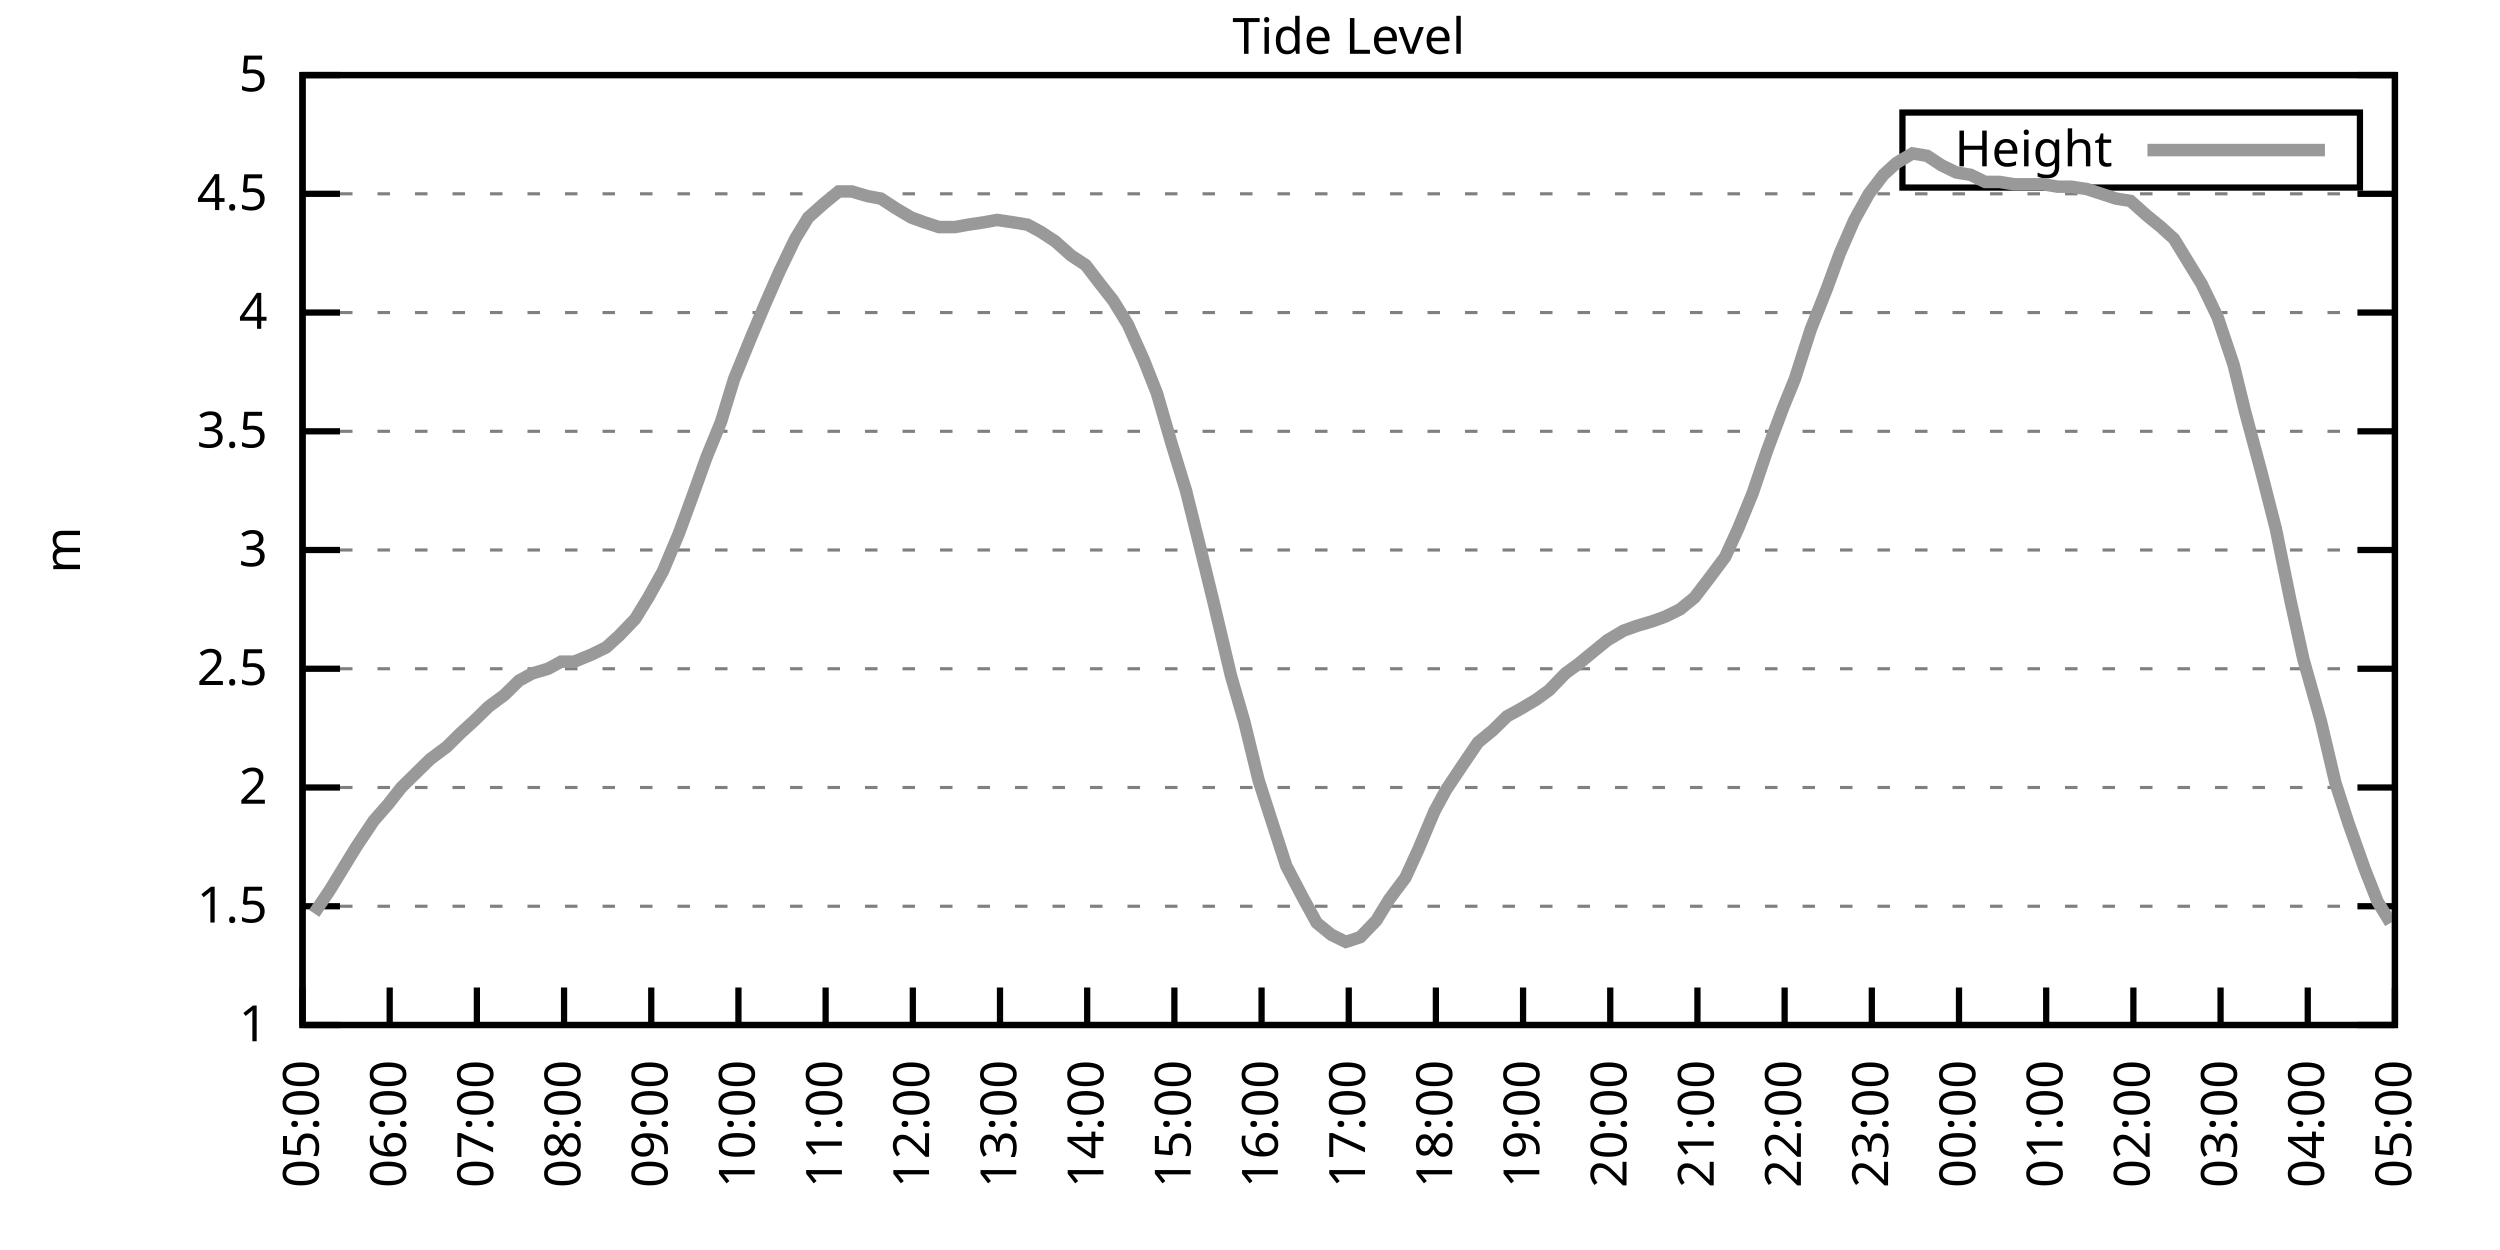
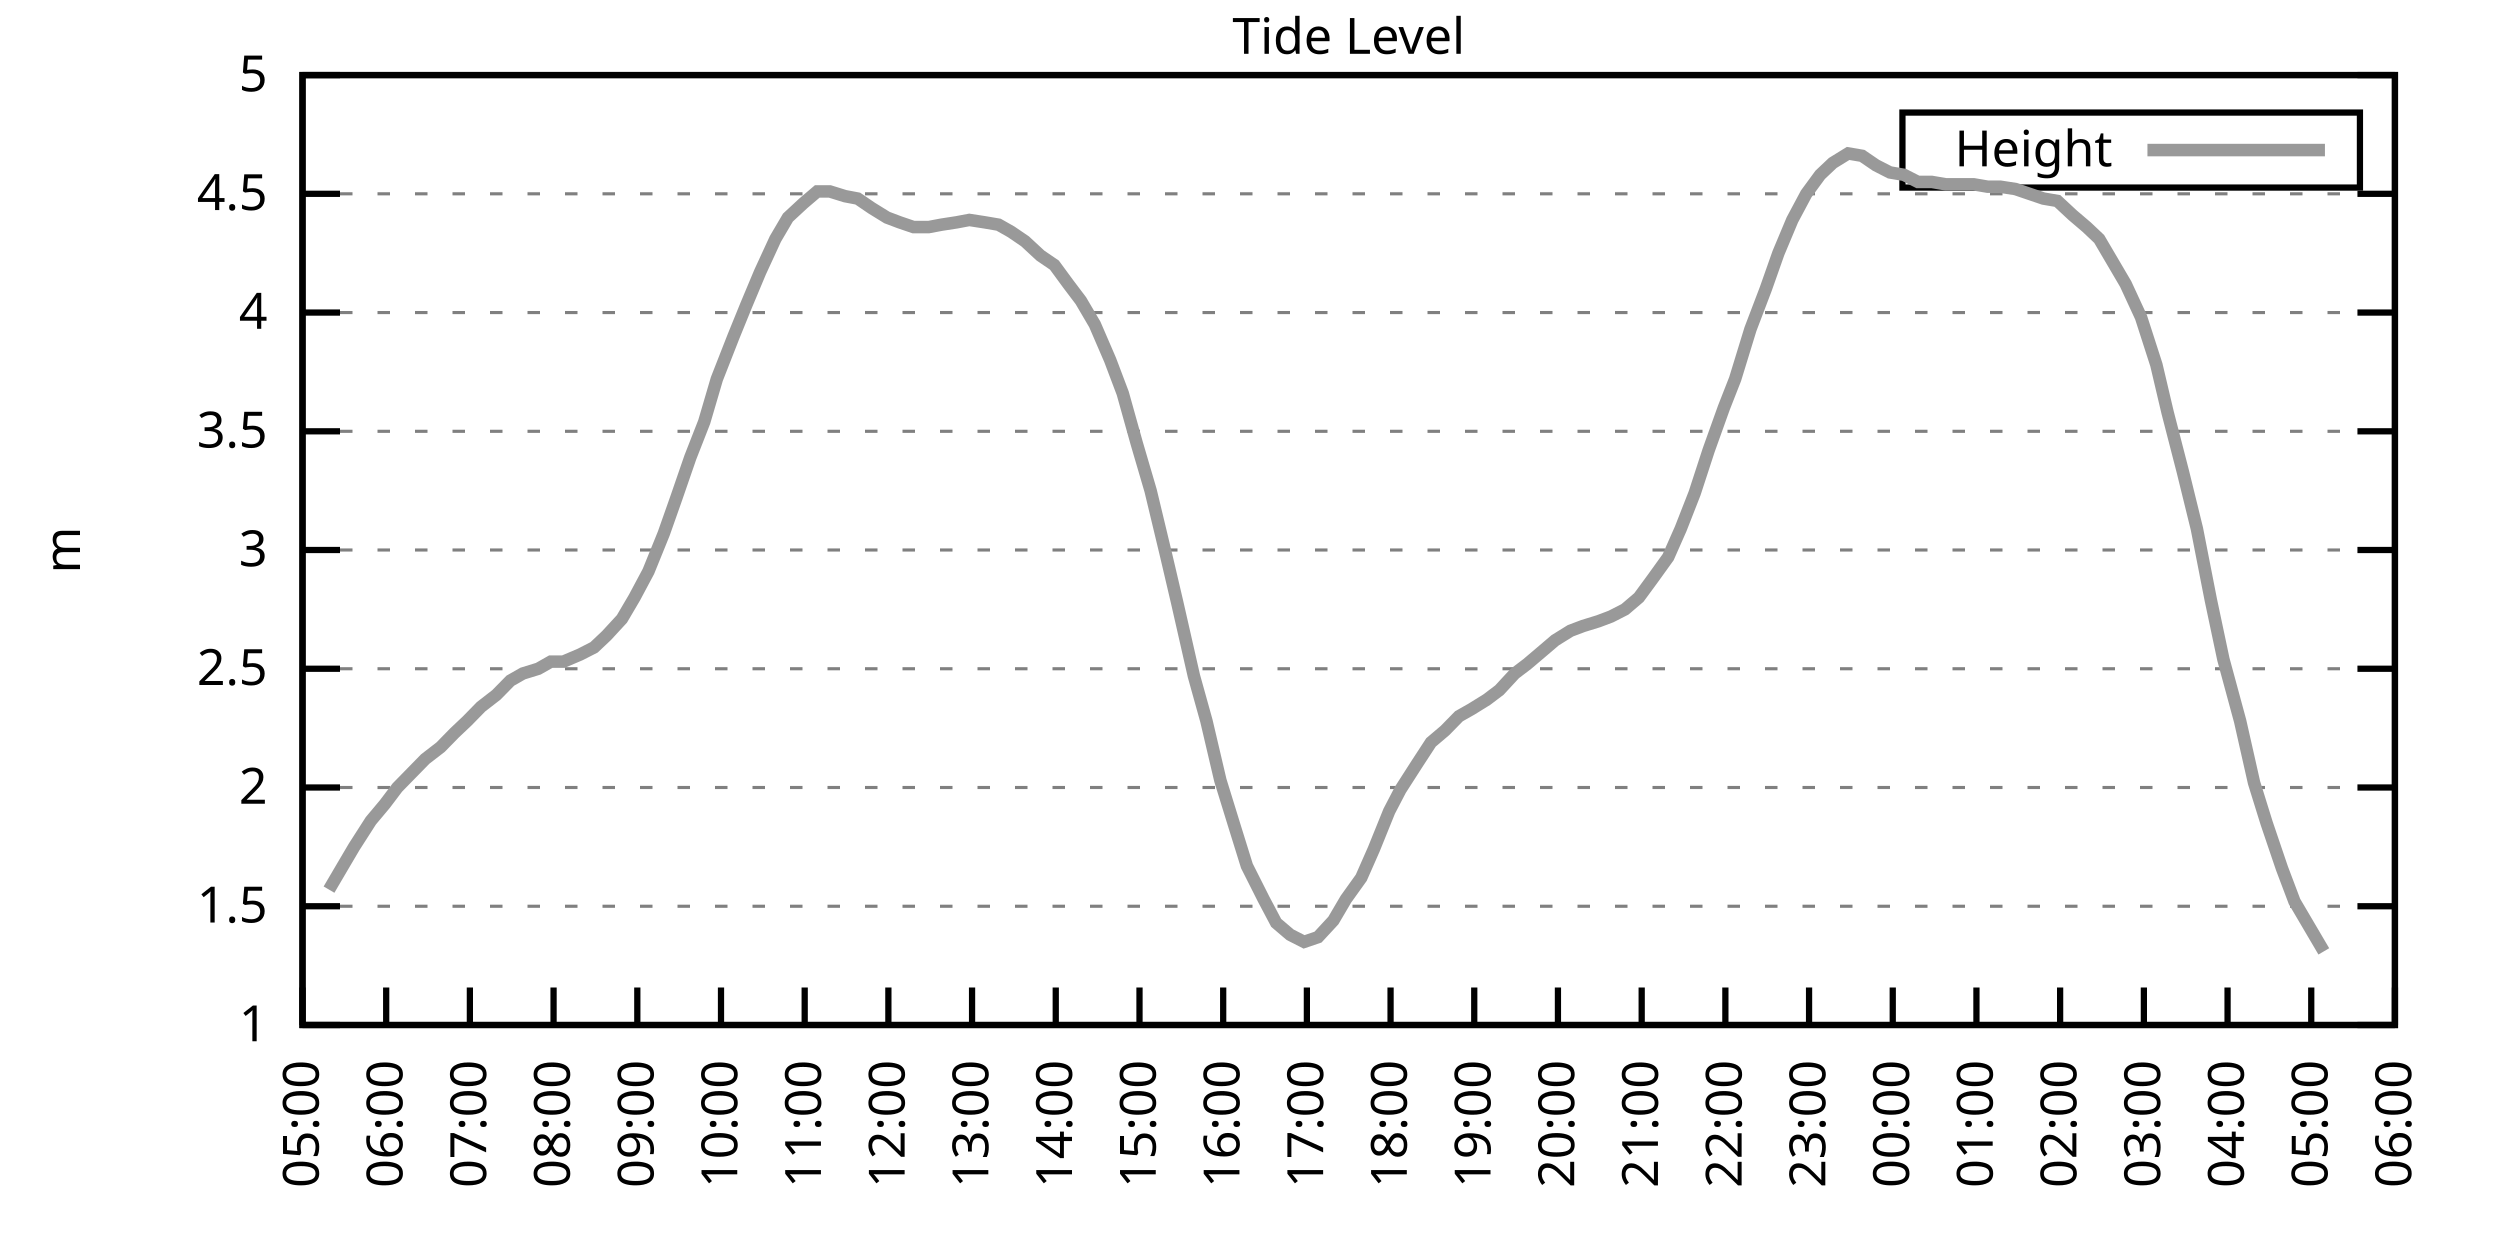
<svg xmlns="http://www.w3.org/2000/svg" xmlns:xlink="http://www.w3.org/1999/xlink" width="400" height="200" viewBox="0 0 400 200">
  <g id="gnuplot_canvas">
    <rect x="0" y="0" width="400" height="200" fill="none" />
    <defs>
      <circle id="gpDot" r="0.5" stroke-width="0.5" stroke="currentColor" />
      <path id="gpPt0" stroke-width="0.333" stroke="currentColor" d="M-1,0 h2 M0,-1 v2" />
      <path id="gpPt1" stroke-width="0.333" stroke="currentColor" d="M-1,-1 L1,1 M1,-1 L-1,1" />
      <path id="gpPt2" stroke-width="0.333" stroke="currentColor" d="M-1,0 L1,0 M0,-1 L0,1 M-1,-1 L1,1 M-1,1 L1,-1" />
      <rect id="gpPt3" stroke-width="0.333" stroke="currentColor" x="-1" y="-1" width="2" height="2" />
      <rect id="gpPt4" stroke-width="0.333" stroke="currentColor" fill="currentColor" x="-1" y="-1" width="2" height="2" />
      <circle id="gpPt5" stroke-width="0.333" stroke="currentColor" cx="0" cy="0" r="1" />
      <use xlink:href="#gpPt5" id="gpPt6" fill="currentColor" stroke="none" />
      <path id="gpPt7" stroke-width="0.333" stroke="currentColor" d="M0,-1.33 L-1.33,0.67 L1.33,0.67 z" />
      <use xlink:href="#gpPt7" id="gpPt8" fill="currentColor" stroke="none" />
      <use xlink:href="#gpPt7" id="gpPt9" stroke="currentColor" transform="rotate(180)" />
      <use xlink:href="#gpPt9" id="gpPt10" fill="currentColor" stroke="none" />
      <use xlink:href="#gpPt3" id="gpPt11" stroke="currentColor" transform="rotate(45)" />
      <use xlink:href="#gpPt11" id="gpPt12" fill="currentColor" stroke="none" />
      <path id="gpPt13" stroke-width="0.333" stroke="currentColor" d="M0,1.330 L1.265,0.411 L0.782,-1.067 L-0.782,-1.076 L-1.265,0.411 z" />
      <use xlink:href="#gpPt13" id="gpPt14" fill="currentColor" stroke="none" />
      <filter id="textbox" filterUnits="objectBoundingBox" x="0" y="0" height="1" width="1">
        <feFlood flood-color="white" flood-opacity="1" result="bgnd" />
        <feComposite in="SourceGraphic" in2="bgnd" operator="atop" />
      </filter>
      <filter id="greybox" filterUnits="objectBoundingBox" x="0" y="0" height="1" width="1">
        <feFlood flood-color="lightgrey" flood-opacity="1" result="grey" />
        <feComposite in="SourceGraphic" in2="grey" operator="atop" />
      </filter>
    </defs>
    <g fill="none" color="white" stroke="currentColor" stroke-width="1.00" stroke-linecap="butt" stroke-linejoin="miter">
</g>
    <g fill="none" color="black" stroke="currentColor" stroke-width="1.00" stroke-linecap="butt" stroke-linejoin="miter">
      <g stroke="none" shape-rendering="crispEdges">
        <polygon fill="rgb(255, 255, 255)" points="48.40,164.00 383.18,164.00 383.18,12.02 48.40,12.02 " />
      </g>
    </g>
    <g fill="none" color="black" stroke="currentColor" stroke-width="1.00" stroke-linecap="butt" stroke-linejoin="miter">
</g>
    <g fill="none" color="black" stroke="black" stroke-width="0.50" stroke-linecap="butt" stroke-linejoin="miter">
</g>
    <g fill="none" color="gray" stroke="currentColor" stroke-width="0.50" stroke-linecap="butt" stroke-linejoin="miter">
      <path stroke="gray" stroke-dasharray="2,4" class="gridline" d="M48.40,164.00 L383.19,164.00  " />
    </g>
    <g fill="none" color="gray" stroke="gray" stroke-width="1.00" stroke-linecap="butt" stroke-linejoin="miter">
</g>
    <g fill="none" color="black" stroke="currentColor" stroke-width="1.00" stroke-linecap="butt" stroke-linejoin="miter">
      <path stroke="black" d="M48.40,164.00 L54.40,164.00 M383.19,164.00 L377.19,164.00  " />
      <g transform="translate(42.80,166.60)" stroke="none" fill="black" font-family="Sans" font-size="8.00" text-anchor="end">
        <text>
          <tspan font-family="Sans"> 1</tspan>
        </text>
      </g>
    </g>
    <g fill="none" color="black" stroke="currentColor" stroke-width="1.00" stroke-linecap="butt" stroke-linejoin="miter">
</g>
    <g fill="none" color="black" stroke="black" stroke-width="0.50" stroke-linecap="butt" stroke-linejoin="miter">
</g>
    <g fill="none" color="gray" stroke="currentColor" stroke-width="0.50" stroke-linecap="butt" stroke-linejoin="miter">
      <path stroke="gray" stroke-dasharray="2,4" class="gridline" d="M48.40,145.00 L383.19,145.00  " />
    </g>
    <g fill="none" color="gray" stroke="gray" stroke-width="1.00" stroke-linecap="butt" stroke-linejoin="miter">
</g>
    <g fill="none" color="black" stroke="currentColor" stroke-width="1.00" stroke-linecap="butt" stroke-linejoin="miter">
      <path stroke="black" d="M48.40,145.00 L54.40,145.00 M383.19,145.00 L377.19,145.00  " />
      <g transform="translate(42.80,147.60)" stroke="none" fill="black" font-family="Sans" font-size="8.00" text-anchor="end">
        <text>
          <tspan font-family="Sans"> 1.5</tspan>
        </text>
      </g>
    </g>
    <g fill="none" color="black" stroke="currentColor" stroke-width="1.00" stroke-linecap="butt" stroke-linejoin="miter">
</g>
    <g fill="none" color="black" stroke="black" stroke-width="0.50" stroke-linecap="butt" stroke-linejoin="miter">
</g>
    <g fill="none" color="gray" stroke="currentColor" stroke-width="0.50" stroke-linecap="butt" stroke-linejoin="miter">
      <path stroke="gray" stroke-dasharray="2,4" class="gridline" d="M48.40,126.00 L383.19,126.00  " />
    </g>
    <g fill="none" color="gray" stroke="gray" stroke-width="1.00" stroke-linecap="butt" stroke-linejoin="miter">
</g>
    <g fill="none" color="black" stroke="currentColor" stroke-width="1.00" stroke-linecap="butt" stroke-linejoin="miter">
      <path stroke="black" d="M48.40,126.00 L54.40,126.00 M383.19,126.00 L377.19,126.00  " />
      <g transform="translate(42.80,128.60)" stroke="none" fill="black" font-family="Sans" font-size="8.00" text-anchor="end">
        <text>
          <tspan font-family="Sans"> 2</tspan>
        </text>
      </g>
    </g>
    <g fill="none" color="black" stroke="currentColor" stroke-width="1.00" stroke-linecap="butt" stroke-linejoin="miter">
</g>
    <g fill="none" color="black" stroke="black" stroke-width="0.50" stroke-linecap="butt" stroke-linejoin="miter">
</g>
    <g fill="none" color="gray" stroke="currentColor" stroke-width="0.50" stroke-linecap="butt" stroke-linejoin="miter">
      <path stroke="gray" stroke-dasharray="2,4" class="gridline" d="M48.40,107.00 L383.19,107.00  " />
    </g>
    <g fill="none" color="gray" stroke="gray" stroke-width="1.00" stroke-linecap="butt" stroke-linejoin="miter">
</g>
    <g fill="none" color="black" stroke="currentColor" stroke-width="1.00" stroke-linecap="butt" stroke-linejoin="miter">
      <path stroke="black" d="M48.40,107.00 L54.40,107.00 M383.19,107.00 L377.19,107.00  " />
      <g transform="translate(42.80,109.60)" stroke="none" fill="black" font-family="Sans" font-size="8.00" text-anchor="end">
        <text>
          <tspan font-family="Sans"> 2.5</tspan>
        </text>
      </g>
    </g>
    <g fill="none" color="black" stroke="currentColor" stroke-width="1.00" stroke-linecap="butt" stroke-linejoin="miter">
</g>
    <g fill="none" color="black" stroke="black" stroke-width="0.50" stroke-linecap="butt" stroke-linejoin="miter">
</g>
    <g fill="none" color="gray" stroke="currentColor" stroke-width="0.50" stroke-linecap="butt" stroke-linejoin="miter">
      <path stroke="gray" stroke-dasharray="2,4" class="gridline" d="M48.40,88.00 L383.19,88.00  " />
    </g>
    <g fill="none" color="gray" stroke="gray" stroke-width="1.00" stroke-linecap="butt" stroke-linejoin="miter">
</g>
    <g fill="none" color="black" stroke="currentColor" stroke-width="1.00" stroke-linecap="butt" stroke-linejoin="miter">
      <path stroke="black" d="M48.40,88.00 L54.40,88.00 M383.19,88.00 L377.19,88.00  " />
      <g transform="translate(42.80,90.60)" stroke="none" fill="black" font-family="Sans" font-size="8.00" text-anchor="end">
        <text>
          <tspan font-family="Sans"> 3</tspan>
        </text>
      </g>
    </g>
    <g fill="none" color="black" stroke="currentColor" stroke-width="1.00" stroke-linecap="butt" stroke-linejoin="miter">
</g>
    <g fill="none" color="black" stroke="black" stroke-width="0.50" stroke-linecap="butt" stroke-linejoin="miter">
</g>
    <g fill="none" color="gray" stroke="currentColor" stroke-width="0.50" stroke-linecap="butt" stroke-linejoin="miter">
      <path stroke="gray" stroke-dasharray="2,4" class="gridline" d="M48.40,69.01 L383.19,69.01  " />
    </g>
    <g fill="none" color="gray" stroke="gray" stroke-width="1.00" stroke-linecap="butt" stroke-linejoin="miter">
</g>
    <g fill="none" color="black" stroke="currentColor" stroke-width="1.00" stroke-linecap="butt" stroke-linejoin="miter">
      <path stroke="black" d="M48.40,69.01 L54.40,69.01 M383.19,69.01 L377.19,69.01  " />
      <g transform="translate(42.80,71.61)" stroke="none" fill="black" font-family="Sans" font-size="8.00" text-anchor="end">
        <text>
          <tspan font-family="Sans"> 3.5</tspan>
        </text>
      </g>
    </g>
    <g fill="none" color="black" stroke="currentColor" stroke-width="1.00" stroke-linecap="butt" stroke-linejoin="miter">
</g>
    <g fill="none" color="black" stroke="black" stroke-width="0.50" stroke-linecap="butt" stroke-linejoin="miter">
</g>
    <g fill="none" color="gray" stroke="currentColor" stroke-width="0.50" stroke-linecap="butt" stroke-linejoin="miter">
      <path stroke="gray" stroke-dasharray="2,4" class="gridline" d="M48.40,50.01 L383.19,50.01  " />
    </g>
    <g fill="none" color="gray" stroke="gray" stroke-width="1.00" stroke-linecap="butt" stroke-linejoin="miter">
</g>
    <g fill="none" color="black" stroke="currentColor" stroke-width="1.00" stroke-linecap="butt" stroke-linejoin="miter">
      <path stroke="black" d="M48.40,50.01 L54.40,50.01 M383.19,50.01 L377.19,50.01  " />
      <g transform="translate(42.80,52.61)" stroke="none" fill="black" font-family="Sans" font-size="8.00" text-anchor="end">
        <text>
          <tspan font-family="Sans"> 4</tspan>
        </text>
      </g>
    </g>
    <g fill="none" color="black" stroke="currentColor" stroke-width="1.00" stroke-linecap="butt" stroke-linejoin="miter">
</g>
    <g fill="none" color="black" stroke="black" stroke-width="0.50" stroke-linecap="butt" stroke-linejoin="miter">
</g>
    <g fill="none" color="gray" stroke="currentColor" stroke-width="0.50" stroke-linecap="butt" stroke-linejoin="miter">
      <path stroke="gray" stroke-dasharray="2,4" class="gridline" d="M48.40,31.01 L383.19,31.01  " />
    </g>
    <g fill="none" color="gray" stroke="gray" stroke-width="1.00" stroke-linecap="butt" stroke-linejoin="miter">
</g>
    <g fill="none" color="black" stroke="currentColor" stroke-width="1.00" stroke-linecap="butt" stroke-linejoin="miter">
      <path stroke="black" d="M48.40,31.01 L54.40,31.01 M383.19,31.01 L377.19,31.01  " />
      <g transform="translate(42.80,33.61)" stroke="none" fill="black" font-family="Sans" font-size="8.00" text-anchor="end">
        <text>
          <tspan font-family="Sans"> 4.5</tspan>
        </text>
      </g>
    </g>
    <g fill="none" color="black" stroke="currentColor" stroke-width="1.00" stroke-linecap="butt" stroke-linejoin="miter">
</g>
    <g fill="none" color="black" stroke="black" stroke-width="0.50" stroke-linecap="butt" stroke-linejoin="miter">
</g>
    <g fill="none" color="gray" stroke="currentColor" stroke-width="0.50" stroke-linecap="butt" stroke-linejoin="miter">
      <path stroke="gray" stroke-dasharray="2,4" class="gridline" d="M48.40,12.01 L383.19,12.01  " />
    </g>
    <g fill="none" color="gray" stroke="gray" stroke-width="1.00" stroke-linecap="butt" stroke-linejoin="miter">
</g>
    <g fill="none" color="black" stroke="currentColor" stroke-width="1.00" stroke-linecap="butt" stroke-linejoin="miter">
      <path stroke="black" d="M48.40,12.01 L54.40,12.01 M383.19,12.01 L377.19,12.01  " />
      <g transform="translate(42.80,14.61)" stroke="none" fill="black" font-family="Sans" font-size="8.00" text-anchor="end">
        <text>
          <tspan font-family="Sans"> 5</tspan>
        </text>
      </g>
    </g>
    <g fill="none" color="black" stroke="currentColor" stroke-width="1.00" stroke-linecap="butt" stroke-linejoin="miter">
      <path stroke="black" d="M48.40,164.00 L48.40,158.00  " />
      <g transform="translate(51.00,169.60) rotate(270.00)" stroke="none" fill="black" font-family="Sans" font-size="8.00" text-anchor="end">
        <text>
          <tspan font-family="Sans">05:00</tspan>
        </text>
      </g>
    </g>
    <g fill="none" color="black" stroke="currentColor" stroke-width="1.00" stroke-linecap="butt" stroke-linejoin="miter">
-       <path stroke="black" d="M62.35,164.00 L62.35,158.00  " />
-       <g transform="translate(64.95,169.60) rotate(270.00)" stroke="none" fill="black" font-family="Sans" font-size="8.00" text-anchor="end">
+       <path stroke="black" d="M61.79,164.00 L61.79,158.00  " />
+       <g transform="translate(64.39,169.60) rotate(270.00)" stroke="none" fill="black" font-family="Sans" font-size="8.00" text-anchor="end">
        <text>
          <tspan font-family="Sans">06:00</tspan>
        </text>
      </g>
    </g>
    <g fill="none" color="black" stroke="currentColor" stroke-width="1.00" stroke-linecap="butt" stroke-linejoin="miter">
-       <path stroke="black" d="M76.30,164.00 L76.30,158.00  " />
-       <g transform="translate(78.90,169.60) rotate(270.00)" stroke="none" fill="black" font-family="Sans" font-size="8.00" text-anchor="end">
+       <path stroke="black" d="M75.18,164.00 L75.18,158.00  " />
+       <g transform="translate(77.78,169.60) rotate(270.00)" stroke="none" fill="black" font-family="Sans" font-size="8.00" text-anchor="end">
        <text>
          <tspan font-family="Sans">07:00</tspan>
        </text>
      </g>
    </g>
    <g fill="none" color="black" stroke="currentColor" stroke-width="1.00" stroke-linecap="butt" stroke-linejoin="miter">
-       <path stroke="black" d="M90.25,164.00 L90.25,158.00  " />
-       <g transform="translate(92.85,169.60) rotate(270.00)" stroke="none" fill="black" font-family="Sans" font-size="8.00" text-anchor="end">
+       <path stroke="black" d="M88.57,164.00 L88.57,158.00  " />
+       <g transform="translate(91.17,169.60) rotate(270.00)" stroke="none" fill="black" font-family="Sans" font-size="8.00" text-anchor="end">
        <text>
          <tspan font-family="Sans">08:00</tspan>
        </text>
      </g>
    </g>
    <g fill="none" color="black" stroke="currentColor" stroke-width="1.00" stroke-linecap="butt" stroke-linejoin="miter">
-       <path stroke="black" d="M104.20,164.00 L104.20,158.00  " />
-       <g transform="translate(106.80,169.60) rotate(270.00)" stroke="none" fill="black" font-family="Sans" font-size="8.00" text-anchor="end">
+       <path stroke="black" d="M101.97,164.00 L101.97,158.00  " />
+       <g transform="translate(104.57,169.60) rotate(270.00)" stroke="none" fill="black" font-family="Sans" font-size="8.00" text-anchor="end">
        <text>
          <tspan font-family="Sans">09:00</tspan>
        </text>
      </g>
    </g>
    <g fill="none" color="black" stroke="currentColor" stroke-width="1.00" stroke-linecap="butt" stroke-linejoin="miter">
-       <path stroke="black" d="M118.15,164.00 L118.15,158.00  " />
-       <g transform="translate(120.75,169.60) rotate(270.00)" stroke="none" fill="black" font-family="Sans" font-size="8.00" text-anchor="end">
+       <path stroke="black" d="M115.36,164.00 L115.36,158.00  " />
+       <g transform="translate(117.96,169.60) rotate(270.00)" stroke="none" fill="black" font-family="Sans" font-size="8.00" text-anchor="end">
        <text>
          <tspan font-family="Sans">10:00</tspan>
        </text>
      </g>
    </g>
    <g fill="none" color="black" stroke="currentColor" stroke-width="1.00" stroke-linecap="butt" stroke-linejoin="miter">
-       <path stroke="black" d="M132.10,164.00 L132.10,158.00  " />
-       <g transform="translate(134.70,169.60) rotate(270.00)" stroke="none" fill="black" font-family="Sans" font-size="8.00" text-anchor="end">
+       <path stroke="black" d="M128.75,164.00 L128.75,158.00  " />
+       <g transform="translate(131.35,169.60) rotate(270.00)" stroke="none" fill="black" font-family="Sans" font-size="8.00" text-anchor="end">
        <text>
          <tspan font-family="Sans">11:00</tspan>
        </text>
      </g>
    </g>
    <g fill="none" color="black" stroke="currentColor" stroke-width="1.00" stroke-linecap="butt" stroke-linejoin="miter">
-       <path stroke="black" d="M146.05,164.00 L146.05,158.00  " />
-       <g transform="translate(148.65,169.60) rotate(270.00)" stroke="none" fill="black" font-family="Sans" font-size="8.00" text-anchor="end">
+       <path stroke="black" d="M142.14,164.00 L142.14,158.00  " />
+       <g transform="translate(144.74,169.60) rotate(270.00)" stroke="none" fill="black" font-family="Sans" font-size="8.00" text-anchor="end">
        <text>
          <tspan font-family="Sans">12:00</tspan>
        </text>
      </g>
    </g>
    <g fill="none" color="black" stroke="currentColor" stroke-width="1.00" stroke-linecap="butt" stroke-linejoin="miter">
-       <path stroke="black" d="M160.00,164.00 L160.00,158.00  " />
-       <g transform="translate(162.60,169.60) rotate(270.00)" stroke="none" fill="black" font-family="Sans" font-size="8.00" text-anchor="end">
+       <path stroke="black" d="M155.53,164.00 L155.53,158.00  " />
+       <g transform="translate(158.13,169.60) rotate(270.00)" stroke="none" fill="black" font-family="Sans" font-size="8.00" text-anchor="end">
        <text>
          <tspan font-family="Sans">13:00</tspan>
        </text>
      </g>
    </g>
    <g fill="none" color="black" stroke="currentColor" stroke-width="1.00" stroke-linecap="butt" stroke-linejoin="miter">
-       <path stroke="black" d="M173.95,164.00 L173.95,158.00  " />
-       <g transform="translate(176.55,169.60) rotate(270.00)" stroke="none" fill="black" font-family="Sans" font-size="8.00" text-anchor="end">
+       <path stroke="black" d="M168.92,164.00 L168.92,158.00  " />
+       <g transform="translate(171.52,169.60) rotate(270.00)" stroke="none" fill="black" font-family="Sans" font-size="8.00" text-anchor="end">
        <text>
          <tspan font-family="Sans">14:00</tspan>
        </text>
      </g>
    </g>
    <g fill="none" color="black" stroke="currentColor" stroke-width="1.00" stroke-linecap="butt" stroke-linejoin="miter">
-       <path stroke="black" d="M187.90,164.00 L187.90,158.00  " />
-       <g transform="translate(190.50,169.60) rotate(270.00)" stroke="none" fill="black" font-family="Sans" font-size="8.00" text-anchor="end">
+       <path stroke="black" d="M182.32,164.00 L182.32,158.00  " />
+       <g transform="translate(184.92,169.60) rotate(270.00)" stroke="none" fill="black" font-family="Sans" font-size="8.00" text-anchor="end">
        <text>
          <tspan font-family="Sans">15:00</tspan>
        </text>
      </g>
    </g>
    <g fill="none" color="black" stroke="currentColor" stroke-width="1.00" stroke-linecap="butt" stroke-linejoin="miter">
-       <path stroke="black" d="M201.85,164.00 L201.85,158.00  " />
-       <g transform="translate(204.45,169.60) rotate(270.00)" stroke="none" fill="black" font-family="Sans" font-size="8.00" text-anchor="end">
+       <path stroke="black" d="M195.71,164.00 L195.71,158.00  " />
+       <g transform="translate(198.31,169.60) rotate(270.00)" stroke="none" fill="black" font-family="Sans" font-size="8.00" text-anchor="end">
        <text>
          <tspan font-family="Sans">16:00</tspan>
        </text>
      </g>
    </g>
    <g fill="none" color="black" stroke="currentColor" stroke-width="1.00" stroke-linecap="butt" stroke-linejoin="miter">
-       <path stroke="black" d="M215.80,164.00 L215.80,158.00  " />
-       <g transform="translate(218.40,169.60) rotate(270.00)" stroke="none" fill="black" font-family="Sans" font-size="8.00" text-anchor="end">
+       <path stroke="black" d="M209.10,164.00 L209.10,158.00  " />
+       <g transform="translate(211.70,169.60) rotate(270.00)" stroke="none" fill="black" font-family="Sans" font-size="8.00" text-anchor="end">
        <text>
          <tspan font-family="Sans">17:00</tspan>
        </text>
      </g>
    </g>
    <g fill="none" color="black" stroke="currentColor" stroke-width="1.00" stroke-linecap="butt" stroke-linejoin="miter">
-       <path stroke="black" d="M229.74,164.00 L229.74,158.00  " />
-       <g transform="translate(232.34,169.60) rotate(270.00)" stroke="none" fill="black" font-family="Sans" font-size="8.00" text-anchor="end">
+       <path stroke="black" d="M222.49,164.00 L222.49,158.00  " />
+       <g transform="translate(225.09,169.60) rotate(270.00)" stroke="none" fill="black" font-family="Sans" font-size="8.00" text-anchor="end">
        <text>
          <tspan font-family="Sans">18:00</tspan>
        </text>
      </g>
    </g>
    <g fill="none" color="black" stroke="currentColor" stroke-width="1.00" stroke-linecap="butt" stroke-linejoin="miter">
-       <path stroke="black" d="M243.69,164.00 L243.69,158.00  " />
-       <g transform="translate(246.29,169.60) rotate(270.00)" stroke="none" fill="black" font-family="Sans" font-size="8.00" text-anchor="end">
+       <path stroke="black" d="M235.88,164.00 L235.88,158.00  " />
+       <g transform="translate(238.48,169.60) rotate(270.00)" stroke="none" fill="black" font-family="Sans" font-size="8.00" text-anchor="end">
        <text>
          <tspan font-family="Sans">19:00</tspan>
        </text>
      </g>
    </g>
    <g fill="none" color="black" stroke="currentColor" stroke-width="1.00" stroke-linecap="butt" stroke-linejoin="miter">
-       <path stroke="black" d="M257.64,164.00 L257.64,158.00  " />
-       <g transform="translate(260.24,169.60) rotate(270.00)" stroke="none" fill="black" font-family="Sans" font-size="8.00" text-anchor="end">
+       <path stroke="black" d="M249.27,164.00 L249.27,158.00  " />
+       <g transform="translate(251.87,169.60) rotate(270.00)" stroke="none" fill="black" font-family="Sans" font-size="8.00" text-anchor="end">
        <text>
          <tspan font-family="Sans">20:00</tspan>
        </text>
      </g>
    </g>
    <g fill="none" color="black" stroke="currentColor" stroke-width="1.00" stroke-linecap="butt" stroke-linejoin="miter">
-       <path stroke="black" d="M271.59,164.00 L271.59,158.00  " />
-       <g transform="translate(274.19,169.60) rotate(270.00)" stroke="none" fill="black" font-family="Sans" font-size="8.00" text-anchor="end">
+       <path stroke="black" d="M262.67,164.00 L262.67,158.00  " />
+       <g transform="translate(265.27,169.60) rotate(270.00)" stroke="none" fill="black" font-family="Sans" font-size="8.00" text-anchor="end">
        <text>
          <tspan font-family="Sans">21:00</tspan>
        </text>
      </g>
    </g>
    <g fill="none" color="black" stroke="currentColor" stroke-width="1.00" stroke-linecap="butt" stroke-linejoin="miter">
-       <path stroke="black" d="M285.54,164.00 L285.54,158.00  " />
-       <g transform="translate(288.14,169.60) rotate(270.00)" stroke="none" fill="black" font-family="Sans" font-size="8.00" text-anchor="end">
+       <path stroke="black" d="M276.06,164.00 L276.06,158.00  " />
+       <g transform="translate(278.66,169.60) rotate(270.00)" stroke="none" fill="black" font-family="Sans" font-size="8.00" text-anchor="end">
        <text>
          <tspan font-family="Sans">22:00</tspan>
        </text>
      </g>
    </g>
    <g fill="none" color="black" stroke="currentColor" stroke-width="1.00" stroke-linecap="butt" stroke-linejoin="miter">
-       <path stroke="black" d="M299.49,164.00 L299.49,158.00  " />
-       <g transform="translate(302.09,169.60) rotate(270.00)" stroke="none" fill="black" font-family="Sans" font-size="8.00" text-anchor="end">
+       <path stroke="black" d="M289.45,164.00 L289.45,158.00  " />
+       <g transform="translate(292.05,169.60) rotate(270.00)" stroke="none" fill="black" font-family="Sans" font-size="8.00" text-anchor="end">
        <text>
          <tspan font-family="Sans">23:00</tspan>
        </text>
      </g>
    </g>
    <g fill="none" color="black" stroke="currentColor" stroke-width="1.00" stroke-linecap="butt" stroke-linejoin="miter">
-       <path stroke="black" d="M313.44,164.00 L313.44,158.00  " />
-       <g transform="translate(316.04,169.60) rotate(270.00)" stroke="none" fill="black" font-family="Sans" font-size="8.00" text-anchor="end">
+       <path stroke="black" d="M302.84,164.00 L302.84,158.00  " />
+       <g transform="translate(305.44,169.60) rotate(270.00)" stroke="none" fill="black" font-family="Sans" font-size="8.00" text-anchor="end">
        <text>
          <tspan font-family="Sans">00:00</tspan>
        </text>
      </g>
    </g>
    <g fill="none" color="black" stroke="currentColor" stroke-width="1.00" stroke-linecap="butt" stroke-linejoin="miter">
-       <path stroke="black" d="M327.39,164.00 L327.39,158.00  " />
-       <g transform="translate(329.99,169.60) rotate(270.00)" stroke="none" fill="black" font-family="Sans" font-size="8.00" text-anchor="end">
+       <path stroke="black" d="M316.23,164.00 L316.23,158.00  " />
+       <g transform="translate(318.83,169.60) rotate(270.00)" stroke="none" fill="black" font-family="Sans" font-size="8.00" text-anchor="end">
        <text>
          <tspan font-family="Sans">01:00</tspan>
        </text>
      </g>
    </g>
    <g fill="none" color="black" stroke="currentColor" stroke-width="1.00" stroke-linecap="butt" stroke-linejoin="miter">
-       <path stroke="black" d="M341.34,164.00 L341.34,158.00  " />
-       <g transform="translate(343.94,169.60) rotate(270.00)" stroke="none" fill="black" font-family="Sans" font-size="8.00" text-anchor="end">
+       <path stroke="black" d="M329.62,164.00 L329.62,158.00  " />
+       <g transform="translate(332.22,169.60) rotate(270.00)" stroke="none" fill="black" font-family="Sans" font-size="8.00" text-anchor="end">
        <text>
          <tspan font-family="Sans">02:00</tspan>
        </text>
      </g>
    </g>
    <g fill="none" color="black" stroke="currentColor" stroke-width="1.00" stroke-linecap="butt" stroke-linejoin="miter">
-       <path stroke="black" d="M355.29,164.00 L355.29,158.00  " />
-       <g transform="translate(357.89,169.60) rotate(270.00)" stroke="none" fill="black" font-family="Sans" font-size="8.00" text-anchor="end">
+       <path stroke="black" d="M343.02,164.00 L343.02,158.00  " />
+       <g transform="translate(345.62,169.60) rotate(270.00)" stroke="none" fill="black" font-family="Sans" font-size="8.00" text-anchor="end">
        <text>
          <tspan font-family="Sans">03:00</tspan>
        </text>
      </g>
    </g>
    <g fill="none" color="black" stroke="currentColor" stroke-width="1.00" stroke-linecap="butt" stroke-linejoin="miter">
-       <path stroke="black" d="M369.24,164.00 L369.24,158.00  " />
-       <g transform="translate(371.84,169.60) rotate(270.00)" stroke="none" fill="black" font-family="Sans" font-size="8.00" text-anchor="end">
+       <path stroke="black" d="M356.41,164.00 L356.41,158.00  " />
+       <g transform="translate(359.01,169.60) rotate(270.00)" stroke="none" fill="black" font-family="Sans" font-size="8.00" text-anchor="end">
        <text>
          <tspan font-family="Sans">04:00</tspan>
+         </text>
+       </g>
+     </g>
+     <g fill="none" color="black" stroke="currentColor" stroke-width="1.00" stroke-linecap="butt" stroke-linejoin="miter">
+       <path stroke="black" d="M369.80,164.00 L369.80,158.00  " />
+       <g transform="translate(372.40,169.60) rotate(270.00)" stroke="none" fill="black" font-family="Sans" font-size="8.00" text-anchor="end">
+         <text>
+           <tspan font-family="Sans">05:00</tspan>
        </text>
      </g>
    </g>
    <g fill="none" color="black" stroke="currentColor" stroke-width="1.00" stroke-linecap="butt" stroke-linejoin="miter">
      <path stroke="black" d="M383.19,164.00 L383.19,158.00  " />
      <g transform="translate(385.79,169.60) rotate(270.00)" stroke="none" fill="black" font-family="Sans" font-size="8.00" text-anchor="end">
        <text>
-           <tspan font-family="Sans">05:00</tspan>
+           <tspan font-family="Sans">06:00</tspan>
        </text>
      </g>
    </g>
    <g fill="none" color="black" stroke="currentColor" stroke-width="1.00" stroke-linecap="butt" stroke-linejoin="miter">
</g>
    <g fill="none" color="black" stroke="currentColor" stroke-width="1.00" stroke-linecap="butt" stroke-linejoin="miter">
      <path stroke="black" d="M48.40,12.01 L48.40,164.00 L383.19,164.00 L383.19,12.01 L48.40,12.01 Z  " />
    </g>
    <g fill="none" color="black" stroke="currentColor" stroke-width="1.00" stroke-linecap="butt" stroke-linejoin="miter">
</g>
    <g fill="none" color="black" stroke="currentColor" stroke-width="1.00" stroke-linecap="butt" stroke-linejoin="miter">
      <path stroke="black" d="M304.39,30.01 L304.39,18.01 L377.59,18.01 L377.59,30.01 L304.39,30.01 Z  " />
    </g>
    <g id="Tide_level_plot_1">
      <g fill="none" color="white" stroke="black" stroke-width="2.00" stroke-linecap="butt" stroke-linejoin="miter">
</g>
      <g fill="none" color="black" stroke="currentColor" stroke-width="2.00" stroke-linecap="butt" stroke-linejoin="miter">
        <g transform="translate(337.99,26.61)" stroke="none" fill="black" font-family="Sans" font-size="8.00" text-anchor="end">
          <text>
            <tspan font-family="Sans">Height</tspan>
          </text>
        </g>
      </g>
      <g fill="none" color="black" stroke="currentColor" stroke-width="2.00" stroke-linecap="butt" stroke-linejoin="miter">
-         <path stroke="rgb(153, 153, 153)" d="M343.59,24.01 L371.99,24.01 M50.26,146.14 L52.82,142.34 L55.14,138.54 L57.00,135.50 L59.79,131.32 L62.12,128.66   L64.21,126.00 L66.53,123.72 L68.86,121.44 L71.42,119.54 L73.74,117.26 L75.83,115.36 L78.16,113.08 L80.72,111.18   L83.04,108.90 L85.13,107.76 L87.69,107.00 L89.78,105.86 L91.88,105.86 L94.67,104.72 L96.99,103.58 L99.08,101.68   L101.64,99.02 L103.73,95.60 L106.06,91.42 L108.62,85.35 L110.71,79.65 L113.03,73.19 L115.36,67.49 L117.45,60.65   L120.24,53.81 L122.33,48.87 L124.66,43.55 L127.22,38.23 L129.31,34.81 L131.87,32.53 L134.19,30.63 L136.28,30.63   L138.84,31.39 L140.93,31.77 L143.26,33.29 L145.81,34.81 L147.91,35.57 L150.23,36.33 L152.79,36.33 L154.88,35.95   L157.44,35.57 L159.53,35.19 L162.09,35.57 L164.41,35.95 L166.51,37.09 L168.83,38.61 L171.39,40.89 L173.71,42.41   L176.04,45.45 L178.13,48.11 L180.46,51.91 L183.01,57.61 L185.11,62.93 L187.43,70.91 L189.76,78.51 L192.31,88.76   L194.17,96.36 L196.96,108.14 L199.06,115.36 L201.38,124.86 L203.71,132.08 L205.80,138.54 L208.59,143.86 L210.68,147.66   L213.01,149.56 L215.33,150.70 L217.65,149.94 L220.21,147.28 L222.30,143.86 L224.86,140.44 L226.95,135.88 L229.51,129.80   L231.37,126.38 L234.16,122.20 L236.49,118.78 L238.81,116.88 L241.14,114.60 L243.23,113.46 L245.79,111.94 L247.88,110.42   L250.44,107.76 L252.53,106.24 L254.85,104.34 L257.18,102.44 L259.74,100.92 L261.83,100.16 L264.39,99.40 L266.48,98.64   L268.80,97.50 L271.13,95.60 L273.45,92.56 L276.01,89.14 L278.10,84.59 L280.43,78.89 L282.75,72.05 L285.31,65.21   L287.17,60.65 L289.73,52.67 L292.29,46.21 L294.38,40.51 L296.70,35.19 L299.03,31.01 L301.35,27.97 L303.44,26.07   L306.00,24.55 L308.33,24.93 L310.65,26.45 L312.98,27.59 L315.30,27.97 L317.63,29.11 L319.95,29.11 L322.28,29.49   L324.60,29.49 L326.93,29.49 L329.25,29.87 L331.34,29.87 L333.90,30.25 L336.23,31.01 L338.55,31.77 L340.88,32.15   L343.43,34.43 L345.76,36.33 L347.85,38.23 L349.94,41.65 L352.27,45.45 L354.83,50.77 L357.38,58.37 L359.24,65.97   L361.80,75.47 L364.13,84.59 L366.45,95.98 L368.54,105.48 L371.33,115.36 L373.66,125.24 L375.75,131.70 L378.31,138.92   L380.40,144.24 L382.49,147.66  " />
+         <path stroke="rgb(153, 153, 153)" d="M343.59,24.01 L371.99,24.01 M52.64,142.34 L54.87,138.54 L56.66,135.50 L59.34,131.32 L61.57,128.66 L63.58,126.00   L65.81,123.72 L68.04,121.44 L70.50,119.54 L72.73,117.26 L74.74,115.36 L76.97,113.08 L79.42,111.18 L81.66,108.90   L83.66,107.76 L86.12,107.00 L88.13,105.86 L90.14,105.86 L92.82,104.72 L95.05,103.58 L97.06,101.68 L99.51,99.02   L101.52,95.60 L103.75,91.42 L106.21,85.35 L108.22,79.65 L110.45,73.19 L112.68,67.49 L114.69,60.65 L117.37,53.81   L119.38,48.87 L121.61,43.55 L124.06,38.23 L126.07,34.81 L128.53,32.53 L130.76,30.63 L132.77,30.63 L135.22,31.39   L137.23,31.77 L139.46,33.29 L141.92,34.81 L143.93,35.57 L146.16,36.33 L148.61,36.33 L150.62,35.95 L153.08,35.57   L155.09,35.19 L157.54,35.57 L159.77,35.95 L161.78,37.09 L164.01,38.61 L166.47,40.89 L168.70,42.41 L170.93,45.45   L172.94,48.11 L175.17,51.91 L177.63,57.61 L179.64,62.93 L181.87,70.91 L184.10,78.51 L186.56,88.76 L188.34,96.36   L191.02,108.14 L193.03,115.36 L195.26,124.86 L197.49,132.08 L199.50,138.54 L202.18,143.86 L204.19,147.66 L206.42,149.56   L208.65,150.70 L210.88,149.94 L213.34,147.28 L215.35,143.86 L217.80,140.44 L219.81,135.88 L222.27,129.80 L224.05,126.38   L226.73,122.20 L228.96,118.78 L231.20,116.88 L233.43,114.60 L235.44,113.46 L237.89,111.94 L239.90,110.42 L242.36,107.76   L244.36,106.24 L246.60,104.34 L248.83,102.44 L251.28,100.92 L253.29,100.16 L255.75,99.40 L257.76,98.64 L259.99,97.50   L262.22,95.60 L264.45,92.56 L266.91,89.14 L268.92,84.59 L271.15,78.89 L273.38,72.05 L275.83,65.21 L277.62,60.65   L280.07,52.67 L282.53,46.21 L284.54,40.51 L286.77,35.19 L289.00,31.01 L291.23,27.97 L293.24,26.07 L295.70,24.55   L297.93,24.93 L300.16,26.45 L302.39,27.59 L304.63,27.97 L306.86,29.11 L309.09,29.11 L311.32,29.49 L313.55,29.49   L315.79,29.49 L318.02,29.87 L320.03,29.87 L322.48,30.25 L324.71,31.01 L326.95,31.77 L329.18,32.15 L331.63,34.43   L333.86,36.33 L335.87,38.23 L337.88,41.65 L340.11,45.45 L342.57,50.77 L345.02,58.37 L346.81,65.97 L349.26,75.47   L351.50,84.59 L353.73,95.98 L355.74,105.48 L358.42,115.36 L360.65,125.24 L362.66,131.70 L365.11,138.92 L367.12,144.24   L369.13,147.66 L371.81,152.22  " />
      </g>
    </g>
    <g fill="none" color="black" stroke="currentColor" stroke-width="2.00" stroke-linecap="butt" stroke-linejoin="miter">
</g>
    <g fill="none" color="black" stroke="black" stroke-width="1.00" stroke-linecap="butt" stroke-linejoin="miter">
</g>
    <g fill="none" color="black" stroke="currentColor" stroke-width="1.00" stroke-linecap="butt" stroke-linejoin="miter">
      <path stroke="black" d="M48.40,12.01 L48.40,164.00 L383.19,164.00 L383.19,12.01 L48.40,12.01 Z  " />
      <g transform="translate(12.80,88.01) rotate(270.00)" stroke="none" fill="black" font-family="Sans" font-size="8.00" text-anchor="middle">
        <text>
          <tspan font-family="Sans">m</tspan>
        </text>
      </g>
    </g>
    <g fill="none" color="black" stroke="currentColor" stroke-width="1.00" stroke-linecap="butt" stroke-linejoin="miter">
</g>
    <g fill="none" color="black" stroke="currentColor" stroke-width="1.00" stroke-linecap="butt" stroke-linejoin="miter">
      <g transform="translate(215.79,8.61)" stroke="none" fill="black" font-family="Sans" font-size="8.00" text-anchor="middle">
        <text>
          <tspan font-family="Sans">Tide Level</tspan>
        </text>
      </g>
    </g>
    <g fill="none" color="black" stroke="currentColor" stroke-width="1.00" stroke-linecap="butt" stroke-linejoin="miter">
</g>
  </g>
</svg>
